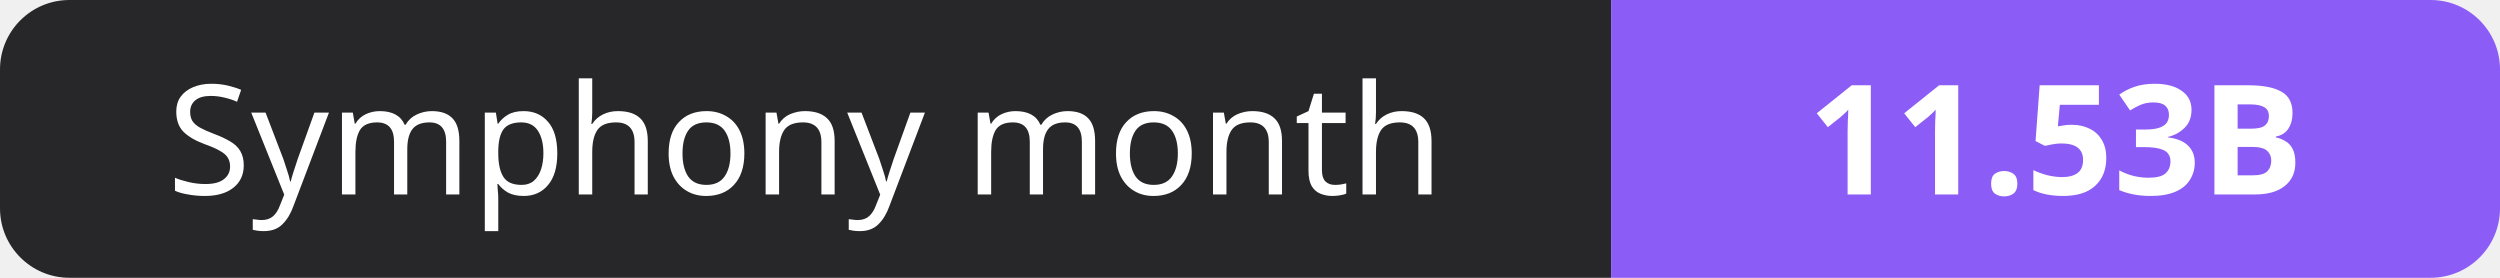
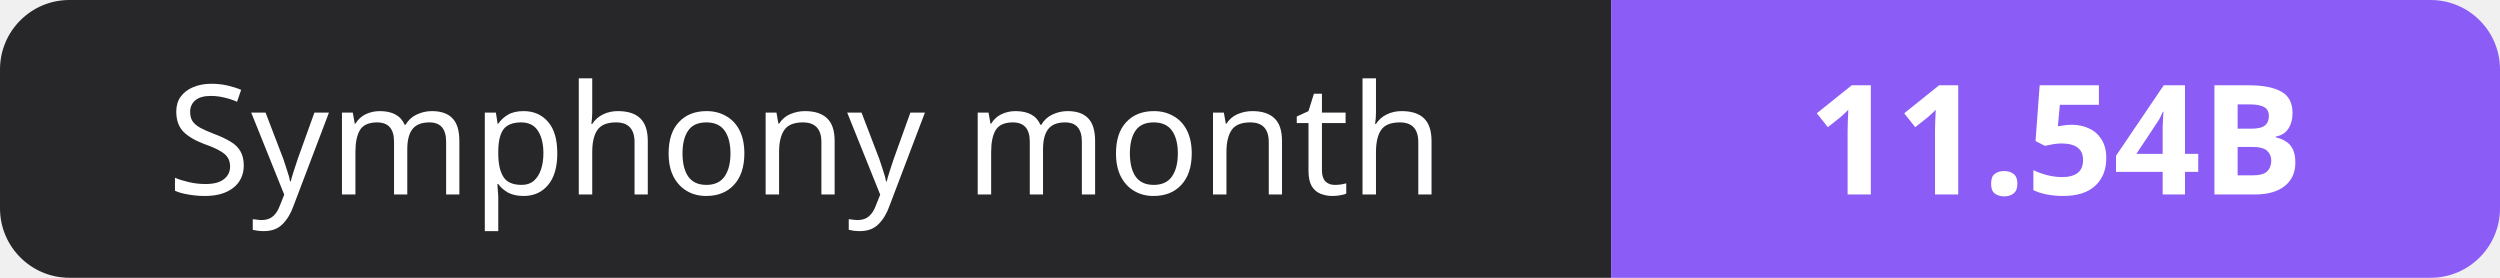
- <svg xmlns="http://www.w3.org/2000/svg" width="180" height="20" role="img" aria-label="Symphony month: 11.53B">
+ <svg xmlns="http://www.w3.org/2000/svg" width="180" height="20" role="img" aria-label="Symphony month: 11.54B">
  <clipPath id="r">
    <rect width="180" height="20" rx="5" fill="#fff" />
  </clipPath>
  <g clip-path="url(#r)">
    <rect width="116" height="20" fill="#27272a" />
    <rect x="116" width="64" height="20" fill="#8b5cf6" />
  </g>
  <g fill="#fff" text-anchor="middle" font-family="Verdana,Geneva,sans-serif" font-size="11">
    <text x="58.0" y="14">Symphony month</text>
-     <text x="148.0" y="14" font-weight="700">11.53B</text>
+     <text x="148.0" y="14" font-weight="700">11.54B</text>
  </g>
</svg>
